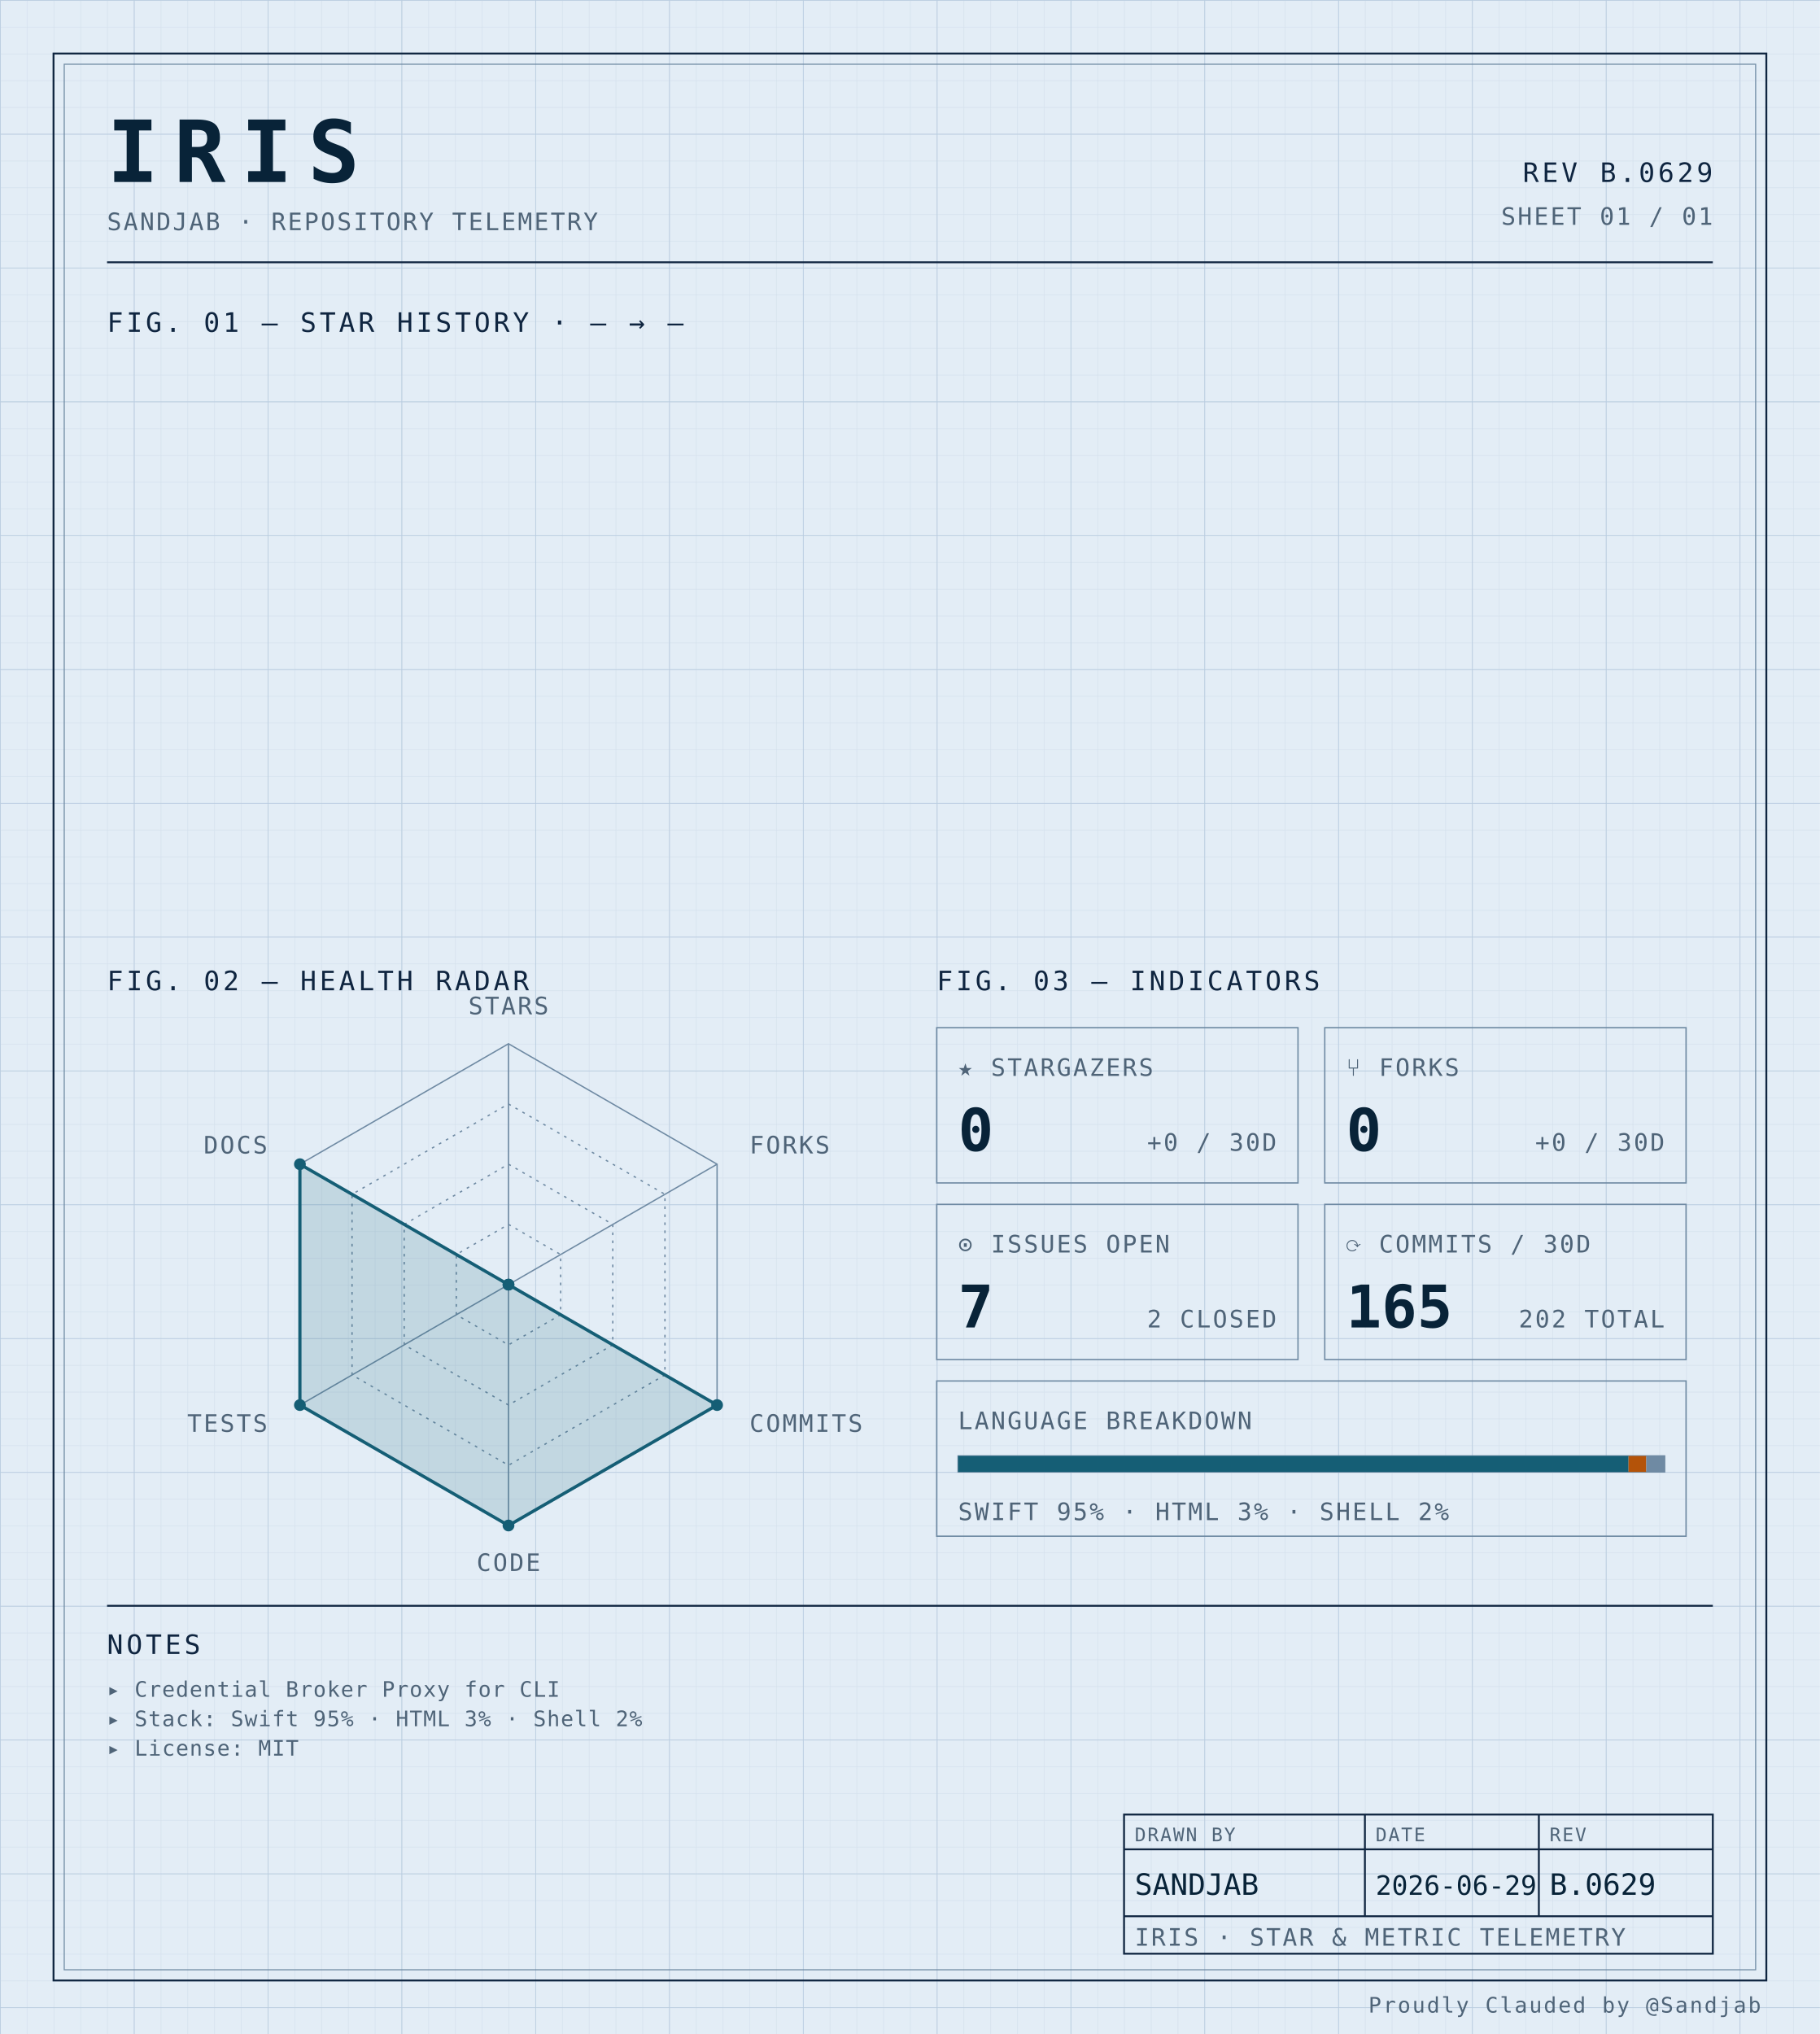
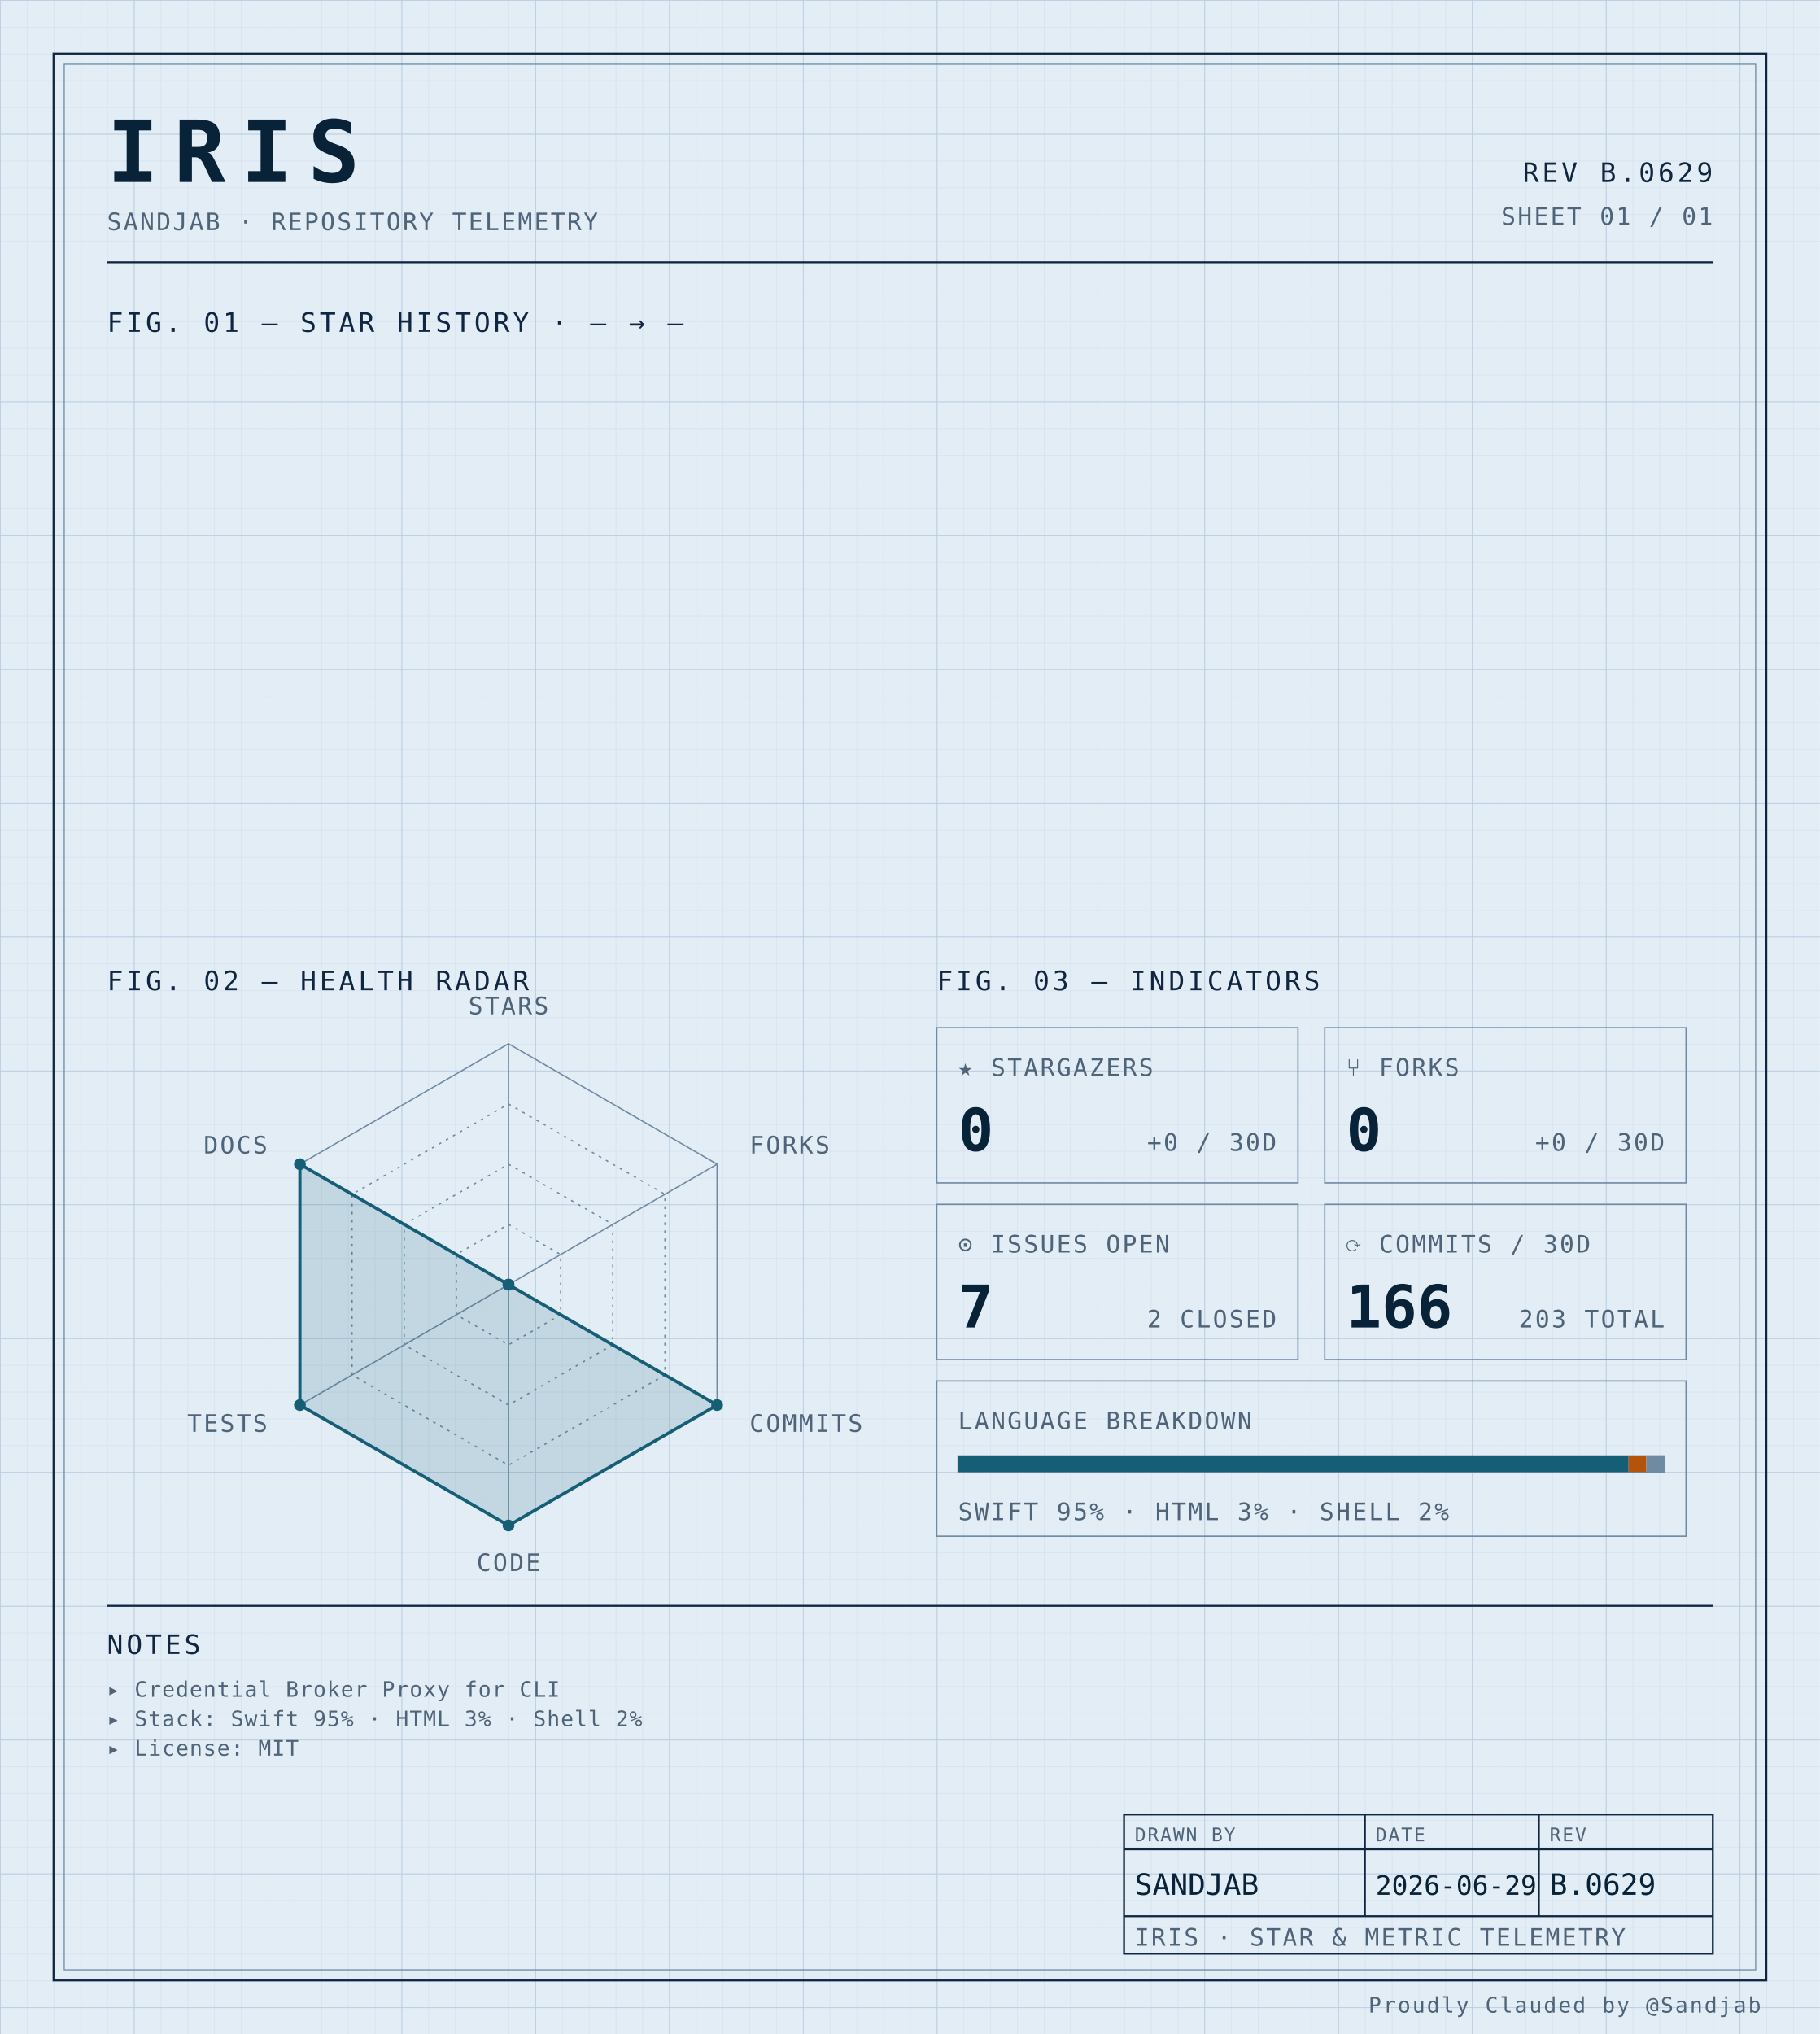
<svg xmlns="http://www.w3.org/2000/svg" width="100%" viewBox="0 0 680 760" role="img">
  <defs>
    <pattern id="grid-fine" width="10" height="10" patternUnits="userSpaceOnUse">
      <path d="M10 0H0V10" fill="none" stroke="#d4e0ec" stroke-width="0.4" />
    </pattern>
    <pattern id="grid-major" width="50" height="50" patternUnits="userSpaceOnUse">
      <path d="M50 0H0V50" fill="none" stroke="#b8cce0" stroke-width="0.5" />
    </pattern>
  </defs>
  <rect x="0" y="0" width="680" height="760" fill="#e3edf6" />
  <rect x="0" y="0" width="680" height="760" fill="url(#grid-fine)" />
  <rect x="0" y="0" width="680" height="760" fill="url(#grid-major)" />
  <rect x="20" y="20" width="640" height="720" fill="none" stroke="#0f2540" stroke-width="0.7" />
  <rect x="24" y="24" width="632" height="712" fill="none" stroke="#6f8aa3" stroke-width="0.4" />
  <text x="40" y="68" font-family="ui-monospace, 'SF Mono', 'JetBrains Mono', 'Cascadia Code', Consolas, monospace" font-size="32" font-weight="700" fill="#082338" text-anchor="start" letter-spacing="0.18em">IRIS</text>
  <text x="40" y="86" font-family="ui-monospace, 'SF Mono', 'JetBrains Mono', 'Cascadia Code', Consolas, monospace" font-size="9" font-weight="400" fill="#4f6478" text-anchor="start" letter-spacing="0.08em">SANDJAB · REPOSITORY TELEMETRY</text>
  <text x="640" y="68" font-family="ui-monospace, 'SF Mono', 'JetBrains Mono', 'Cascadia Code', Consolas, monospace" font-size="10" font-weight="400" fill="#0f2540" text-anchor="end" letter-spacing="0.12em">REV B.0629</text>
  <text x="640" y="84" font-family="ui-monospace, 'SF Mono', 'JetBrains Mono', 'Cascadia Code', Consolas, monospace" font-size="9" font-weight="400" fill="#4f6478" text-anchor="end" letter-spacing="0.08em">SHEET 01 / 01</text>
  <line x1="40" y1="98" x2="640" y2="98" stroke="#0f2540" stroke-width="0.7" />
  <text x="40" y="124" font-family="ui-monospace, 'SF Mono', 'JetBrains Mono', 'Cascadia Code', Consolas, monospace" font-size="10" font-weight="400" fill="#0f2540" text-anchor="start" letter-spacing="0.12em">FIG. 01 — STAR HISTORY · — → —</text>
  <text x="40" y="370" font-family="ui-monospace, 'SF Mono', 'JetBrains Mono', 'Cascadia Code', Consolas, monospace" font-size="10" font-weight="400" fill="#0f2540" text-anchor="start" letter-spacing="0.12em">FIG. 02 — HEALTH RADAR</text>
  <g transform="translate(190 480)">
    <polygon points="0.00,-90.00 77.94,-45.00 77.94,45.00 0.00,90.00 -77.94,45.00 -77.94,-45.00" fill="none" stroke="#6f8aa3" stroke-width="0.5" />
    <polygon points="0.00,-67.50 58.46,-33.75 58.46,33.75 0.00,67.50 -58.46,33.75 -58.46,-33.75" fill="none" stroke="#6f8aa3" stroke-width="0.5" stroke-dasharray="1,2" />
    <polygon points="0.00,-45.00 38.97,-22.50 38.97,22.50 0.00,45.00 -38.97,22.50 -38.97,-22.50" fill="none" stroke="#6f8aa3" stroke-width="0.5" stroke-dasharray="1,2" />
    <polygon points="0.00,-22.50 19.49,-11.25 19.49,11.25 0.00,22.50 -19.49,11.25 -19.49,-11.25" fill="none" stroke="#6f8aa3" stroke-width="0.5" stroke-dasharray="1,2" />
    <line x1="0" y1="0" x2="0.00" y2="-90.00" stroke="#6f8aa3" stroke-width="0.5" />
    <line x1="0" y1="0" x2="77.94" y2="-45.00" stroke="#6f8aa3" stroke-width="0.5" />
    <line x1="0" y1="0" x2="77.94" y2="45.00" stroke="#6f8aa3" stroke-width="0.5" />
    <line x1="0" y1="0" x2="0.00" y2="90.00" stroke="#6f8aa3" stroke-width="0.5" />
    <line x1="0" y1="0" x2="-77.94" y2="45.00" stroke="#6f8aa3" stroke-width="0.5" />
    <line x1="0" y1="0" x2="-77.94" y2="-45.00" stroke="#6f8aa3" stroke-width="0.5" />
    <polygon points="0.00,0.00 0.00,0.00 77.94,45.00 0.00,90.00 -77.94,45.00 -77.94,-45.00" fill="#155e75" fill-opacity="0.16" stroke="#155e75" stroke-width="1.2" />
    <circle cx="0.00" cy="0.00" r="2.2" fill="#155e75" />
    <circle cx="0.00" cy="0.00" r="2.2" fill="#155e75" />
    <circle cx="77.94" cy="45.00" r="2.2" fill="#155e75" />
    <circle cx="0.00" cy="90.00" r="2.2" fill="#155e75" />
    <circle cx="-77.94" cy="45.00" r="2.2" fill="#155e75" />
    <circle cx="-77.94" cy="-45.00" r="2.2" fill="#155e75" />
    <text x="6.3681633555662356e-15" y="-101" font-family="ui-monospace, 'SF Mono', 'JetBrains Mono', 'Cascadia Code', Consolas, monospace" font-size="9" font-weight="400" fill="#4f6478" text-anchor="middle" letter-spacing="0.08em">STARS</text>
    <text x="90.067" y="-49" font-family="ui-monospace, 'SF Mono', 'JetBrains Mono', 'Cascadia Code', Consolas, monospace" font-size="9" font-weight="400" fill="#4f6478" text-anchor="start" letter-spacing="0.08em">FORKS</text>
    <text x="90.067" y="55" font-family="ui-monospace, 'SF Mono', 'JetBrains Mono', 'Cascadia Code', Consolas, monospace" font-size="9" font-weight="400" fill="#4f6478" text-anchor="start" letter-spacing="0.08em">COMMITS</text>
    <text x="6.3681633555662356e-15" y="107" font-family="ui-monospace, 'SF Mono', 'JetBrains Mono', 'Cascadia Code', Consolas, monospace" font-size="9" font-weight="400" fill="#4f6478" text-anchor="middle" letter-spacing="0.08em">CODE</text>
    <text x="-90.067" y="55" font-family="ui-monospace, 'SF Mono', 'JetBrains Mono', 'Cascadia Code', Consolas, monospace" font-size="9" font-weight="400" fill="#4f6478" text-anchor="end" letter-spacing="0.08em">TESTS</text>
    <text x="-90.067" y="-49" font-family="ui-monospace, 'SF Mono', 'JetBrains Mono', 'Cascadia Code', Consolas, monospace" font-size="9" font-weight="400" fill="#4f6478" text-anchor="end" letter-spacing="0.08em">DOCS</text>
  </g>
  <text x="350" y="370" font-family="ui-monospace, 'SF Mono', 'JetBrains Mono', 'Cascadia Code', Consolas, monospace" font-size="10" font-weight="400" fill="#0f2540" text-anchor="start" letter-spacing="0.12em">FIG. 03 — INDICATORS</text>
  <rect x="350" y="384" width="135" height="58" fill="none" stroke="#6f8aa3" stroke-width="0.5" />
  <text x="358" y="402" font-family="ui-monospace, 'SF Mono', 'JetBrains Mono', 'Cascadia Code', Consolas, monospace" font-size="9" font-weight="400" fill="#4f6478" text-anchor="start" letter-spacing="0.08em">★ STARGAZERS</text>
  <text x="358" y="430" font-family="ui-monospace, 'SF Mono', 'JetBrains Mono', 'Cascadia Code', Consolas, monospace" font-size="22" font-weight="700" fill="#082338" text-anchor="start" letter-spacing="normal">0</text>
  <text x="477" y="430" font-family="ui-monospace, 'SF Mono', 'JetBrains Mono', 'Cascadia Code', Consolas, monospace" font-size="9" font-weight="400" fill="#4f6478" text-anchor="end" letter-spacing="0.08em">+0 / 30D</text>
  <rect x="495" y="384" width="135" height="58" fill="none" stroke="#6f8aa3" stroke-width="0.5" />
  <text x="503" y="402" font-family="ui-monospace, 'SF Mono', 'JetBrains Mono', 'Cascadia Code', Consolas, monospace" font-size="9" font-weight="400" fill="#4f6478" text-anchor="start" letter-spacing="0.08em">⑂ FORKS</text>
  <text x="503" y="430" font-family="ui-monospace, 'SF Mono', 'JetBrains Mono', 'Cascadia Code', Consolas, monospace" font-size="22" font-weight="700" fill="#082338" text-anchor="start" letter-spacing="normal">0</text>
  <text x="622" y="430" font-family="ui-monospace, 'SF Mono', 'JetBrains Mono', 'Cascadia Code', Consolas, monospace" font-size="9" font-weight="400" fill="#4f6478" text-anchor="end" letter-spacing="0.08em">+0 / 30D</text>
  <rect x="350" y="450" width="135" height="58" fill="none" stroke="#6f8aa3" stroke-width="0.5" />
  <text x="358" y="468" font-family="ui-monospace, 'SF Mono', 'JetBrains Mono', 'Cascadia Code', Consolas, monospace" font-size="9" font-weight="400" fill="#4f6478" text-anchor="start" letter-spacing="0.08em">⊙ ISSUES OPEN</text>
  <text x="358" y="496" font-family="ui-monospace, 'SF Mono', 'JetBrains Mono', 'Cascadia Code', Consolas, monospace" font-size="22" font-weight="700" fill="#082338" text-anchor="start" letter-spacing="normal">7</text>
  <text x="477" y="496" font-family="ui-monospace, 'SF Mono', 'JetBrains Mono', 'Cascadia Code', Consolas, monospace" font-size="9" font-weight="400" fill="#4f6478" text-anchor="end" letter-spacing="0.08em">2 CLOSED</text>
  <rect x="495" y="450" width="135" height="58" fill="none" stroke="#6f8aa3" stroke-width="0.5" />
  <text x="503" y="468" font-family="ui-monospace, 'SF Mono', 'JetBrains Mono', 'Cascadia Code', Consolas, monospace" font-size="9" font-weight="400" fill="#4f6478" text-anchor="start" letter-spacing="0.08em">⟳ COMMITS / 30D</text>
-   <text x="503" y="496" font-family="ui-monospace, 'SF Mono', 'JetBrains Mono', 'Cascadia Code', Consolas, monospace" font-size="22" font-weight="700" fill="#082338" text-anchor="start" letter-spacing="normal">165</text>
-   <text x="622" y="496" font-family="ui-monospace, 'SF Mono', 'JetBrains Mono', 'Cascadia Code', Consolas, monospace" font-size="9" font-weight="400" fill="#4f6478" text-anchor="end" letter-spacing="0.08em">202 TOTAL</text>
+   <text x="503" y="496" font-family="ui-monospace, 'SF Mono', 'JetBrains Mono', 'Cascadia Code', Consolas, monospace" font-size="22" font-weight="700" fill="#082338" text-anchor="start" letter-spacing="normal">166</text>
+   <text x="622" y="496" font-family="ui-monospace, 'SF Mono', 'JetBrains Mono', 'Cascadia Code', Consolas, monospace" font-size="9" font-weight="400" fill="#4f6478" text-anchor="end" letter-spacing="0.08em">203 TOTAL</text>
  <rect x="350" y="516" width="280" height="58" fill="none" stroke="#6f8aa3" stroke-width="0.5" />
  <text x="358" y="534" font-family="ui-monospace, 'SF Mono', 'JetBrains Mono', 'Cascadia Code', Consolas, monospace" font-size="9" font-weight="400" fill="#4f6478" text-anchor="start" letter-spacing="0.08em">LANGUAGE BREAKDOWN</text>
  <rect x="358" y="544" width="264" height="6" fill="none" stroke="#6f8aa3" stroke-width="0.5" />
  <rect x="358" y="544" width="250.51" height="6" fill="#155e75" />
  <rect x="608.508" y="544" width="6.63" height="6" fill="#b45309" />
  <rect x="615.133" y="544" width="6.87" height="6" fill="#6f8aa3" />
  <text x="358" y="568" font-family="ui-monospace, 'SF Mono', 'JetBrains Mono', 'Cascadia Code', Consolas, monospace" font-size="9" font-weight="400" fill="#4f6478" text-anchor="start" letter-spacing="0.08em">SWIFT 95% · HTML 3% · SHELL 2%</text>
  <line x1="40" y1="600" x2="640" y2="600" stroke="#0f2540" stroke-width="0.7" />
  <text x="40" y="618" font-family="ui-monospace, 'SF Mono', 'JetBrains Mono', 'Cascadia Code', Consolas, monospace" font-size="10" font-weight="400" fill="#0f2540" text-anchor="start" letter-spacing="0.12em">NOTES</text>
  <text x="40" y="634" font-family="ui-monospace, 'SF Mono', 'JetBrains Mono', 'Cascadia Code', Consolas, monospace" font-size="8" font-weight="400" fill="#4f6478" text-anchor="start" letter-spacing="0.04em">▸ Credential Broker Proxy for CLI</text>
  <text x="40" y="645" font-family="ui-monospace, 'SF Mono', 'JetBrains Mono', 'Cascadia Code', Consolas, monospace" font-size="8" font-weight="400" fill="#4f6478" text-anchor="start" letter-spacing="0.04em">▸ Stack: Swift 95% · HTML 3% · Shell 2%</text>
  <text x="40" y="656" font-family="ui-monospace, 'SF Mono', 'JetBrains Mono', 'Cascadia Code', Consolas, monospace" font-size="8" font-weight="400" fill="#4f6478" text-anchor="start" letter-spacing="0.04em">▸ License: MIT</text>
  <rect x="420" y="678" width="220" height="52" fill="none" stroke="#0f2540" stroke-width="0.7" />
  <line x1="420" y1="691" x2="640" y2="691" stroke="#0f2540" stroke-width="0.7" />
  <line x1="420" y1="716" x2="640" y2="716" stroke="#0f2540" stroke-width="0.7" />
  <line x1="510" y1="678" x2="510" y2="716" stroke="#0f2540" stroke-width="0.7" />
  <line x1="575" y1="678" x2="575" y2="716" stroke="#0f2540" stroke-width="0.7" />
  <text x="424" y="688" font-family="ui-monospace, 'SF Mono', 'JetBrains Mono', 'Cascadia Code', Consolas, monospace" font-size="7" font-weight="400" fill="#4f6478" text-anchor="start" letter-spacing="0.08em">DRAWN BY</text>
  <text x="514" y="688" font-family="ui-monospace, 'SF Mono', 'JetBrains Mono', 'Cascadia Code', Consolas, monospace" font-size="7" font-weight="400" fill="#4f6478" text-anchor="start" letter-spacing="0.08em">DATE</text>
  <text x="579" y="688" font-family="ui-monospace, 'SF Mono', 'JetBrains Mono', 'Cascadia Code', Consolas, monospace" font-size="7" font-weight="400" fill="#4f6478" text-anchor="start" letter-spacing="0.08em">REV</text>
  <text x="424" y="708" font-family="ui-monospace, 'SF Mono', 'JetBrains Mono', 'Cascadia Code', Consolas, monospace" font-size="11" font-weight="400" fill="#082338" text-anchor="start" letter-spacing="normal">SANDJAB</text>
  <text x="514" y="708" font-family="ui-monospace, 'SF Mono', 'JetBrains Mono', 'Cascadia Code', Consolas, monospace" font-size="10" font-weight="400" fill="#082338" text-anchor="start" letter-spacing="normal">2026-06-29</text>
  <text x="579" y="708" font-family="ui-monospace, 'SF Mono', 'JetBrains Mono', 'Cascadia Code', Consolas, monospace" font-size="11" font-weight="400" fill="#082338" text-anchor="start" letter-spacing="normal">B.0629</text>
  <text x="424" y="727" font-family="ui-monospace, 'SF Mono', 'JetBrains Mono', 'Cascadia Code', Consolas, monospace" font-size="9" font-weight="400" fill="#4f6478" text-anchor="start" letter-spacing="0.08em">IRIS · STAR &amp; METRIC TELEMETRY</text>
  <text x="658" y="752" font-family="ui-monospace, 'SF Mono', 'JetBrains Mono', 'Cascadia Code', Consolas, monospace" font-size="8" font-weight="400" fill="#4f6478" text-anchor="end" letter-spacing="0.08em">Proudly Clauded by @Sandjab</text>
</svg>
